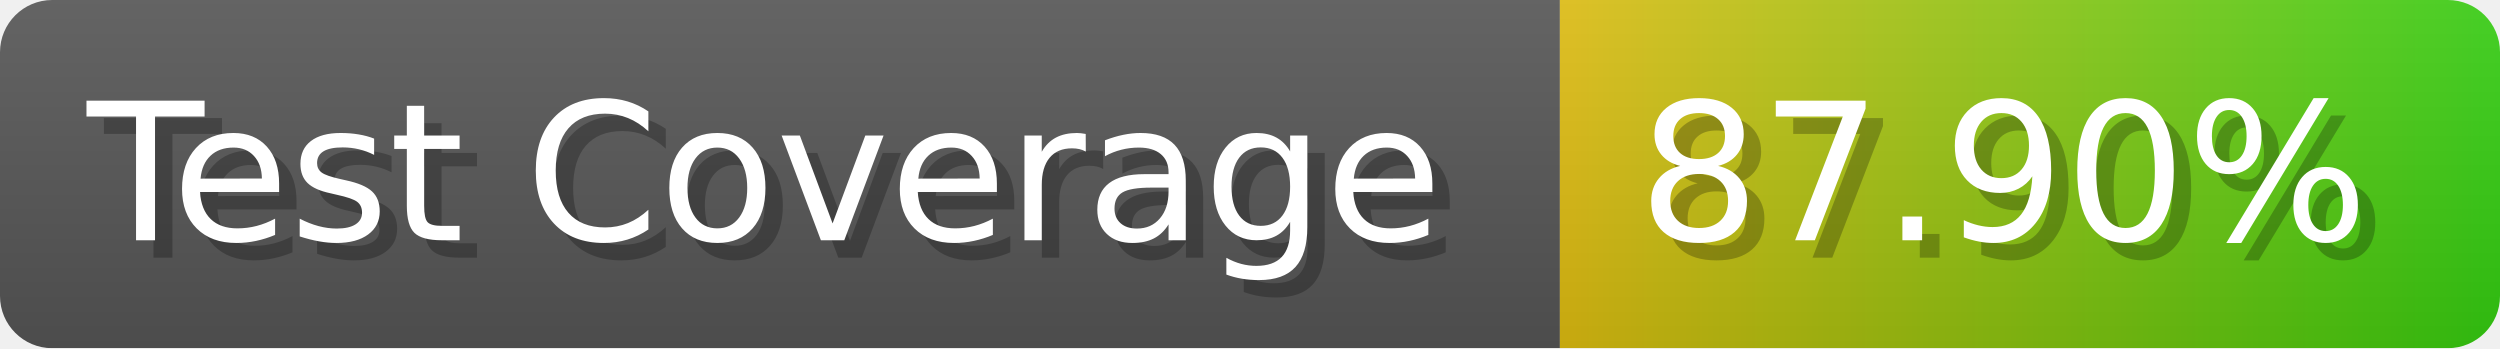
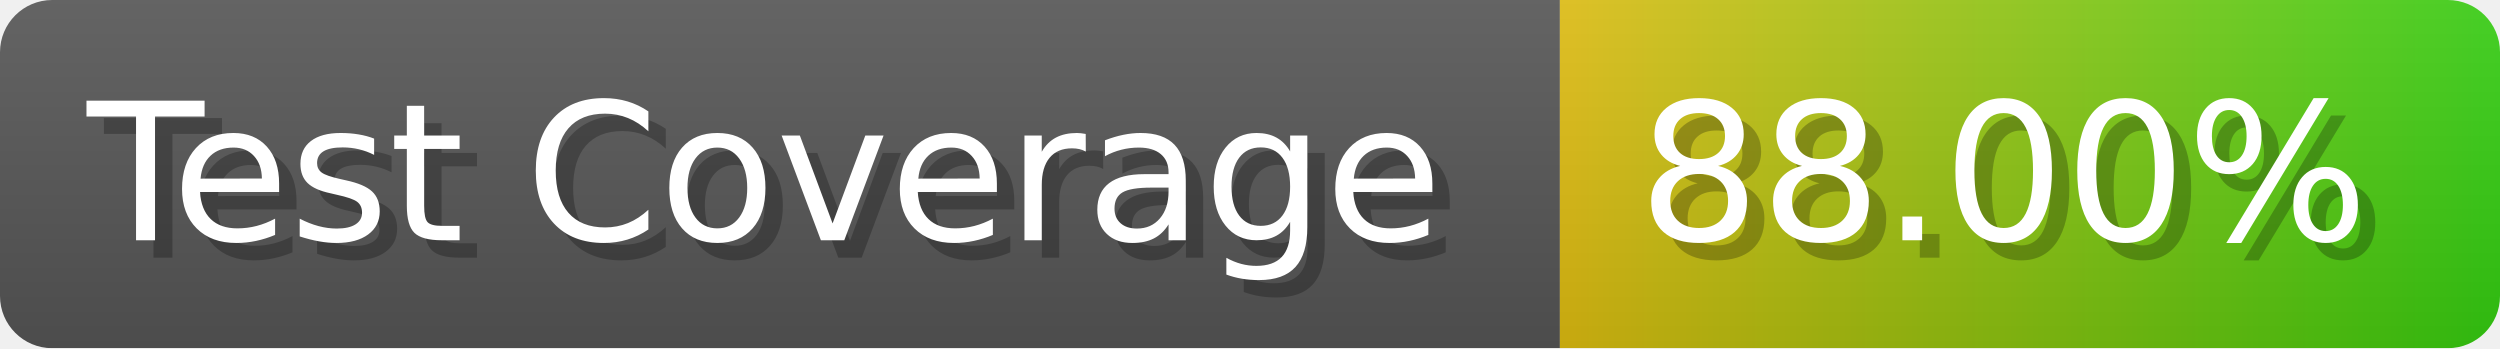
- <svg xmlns="http://www.w3.org/2000/svg" width="143.6" height="20" viewBox="0 0 1436 200" role="img" aria-label="Test Coverage: 87.90%">
+ <svg xmlns="http://www.w3.org/2000/svg" width="143.6" height="20" viewBox="0 0 1436 200" role="img" aria-label="Test Coverage: 88.00%">
  <linearGradient id="a" x2="0" y2="100%">
    <stop offset="0" stop-opacity=".1" stop-color="#EEE" />
    <stop offset="1" stop-opacity=".1" />
  </linearGradient>
  <mask id="m">
    <rect width="1436" height="200" rx="30" fill="#FFF" />
  </mask>
  <g mask="url(#m)">
    <rect width="896" height="200" fill="#555" />
    <rect width="540" height="200" fill="url(#x)" x="896" />
    <rect width="1436" height="200" fill="url(#a)" />
  </g>
  <g aria-hidden="true" fill="#fff" text-anchor="start" font-family="Verdana,DejaVu Sans,sans-serif" font-size="110">
    <text x="60" y="148" textLength="796" fill="#000" opacity="0.25">Test Coverage</text>
    <text x="50" y="138" textLength="796">Test Coverage</text>
-     <text x="951" y="148" textLength="440" fill="#000" opacity="0.25">87.90%</text>
-     <text x="941" y="138" textLength="440">87.90%</text>
+     <text x="951" y="148" textLength="440" fill="#000" opacity="0.25">88.00%</text>
+     <text x="941" y="138" textLength="440">88.00%</text>
  </g>
  <linearGradient id="x" x1="0%" y1="0%" x2="100%" y2="0%">
    <stop offset="0%" style="stop-color:#DB1" />
    <stop offset="100%" style="stop-color:#3C1" />
  </linearGradient>
</svg>
